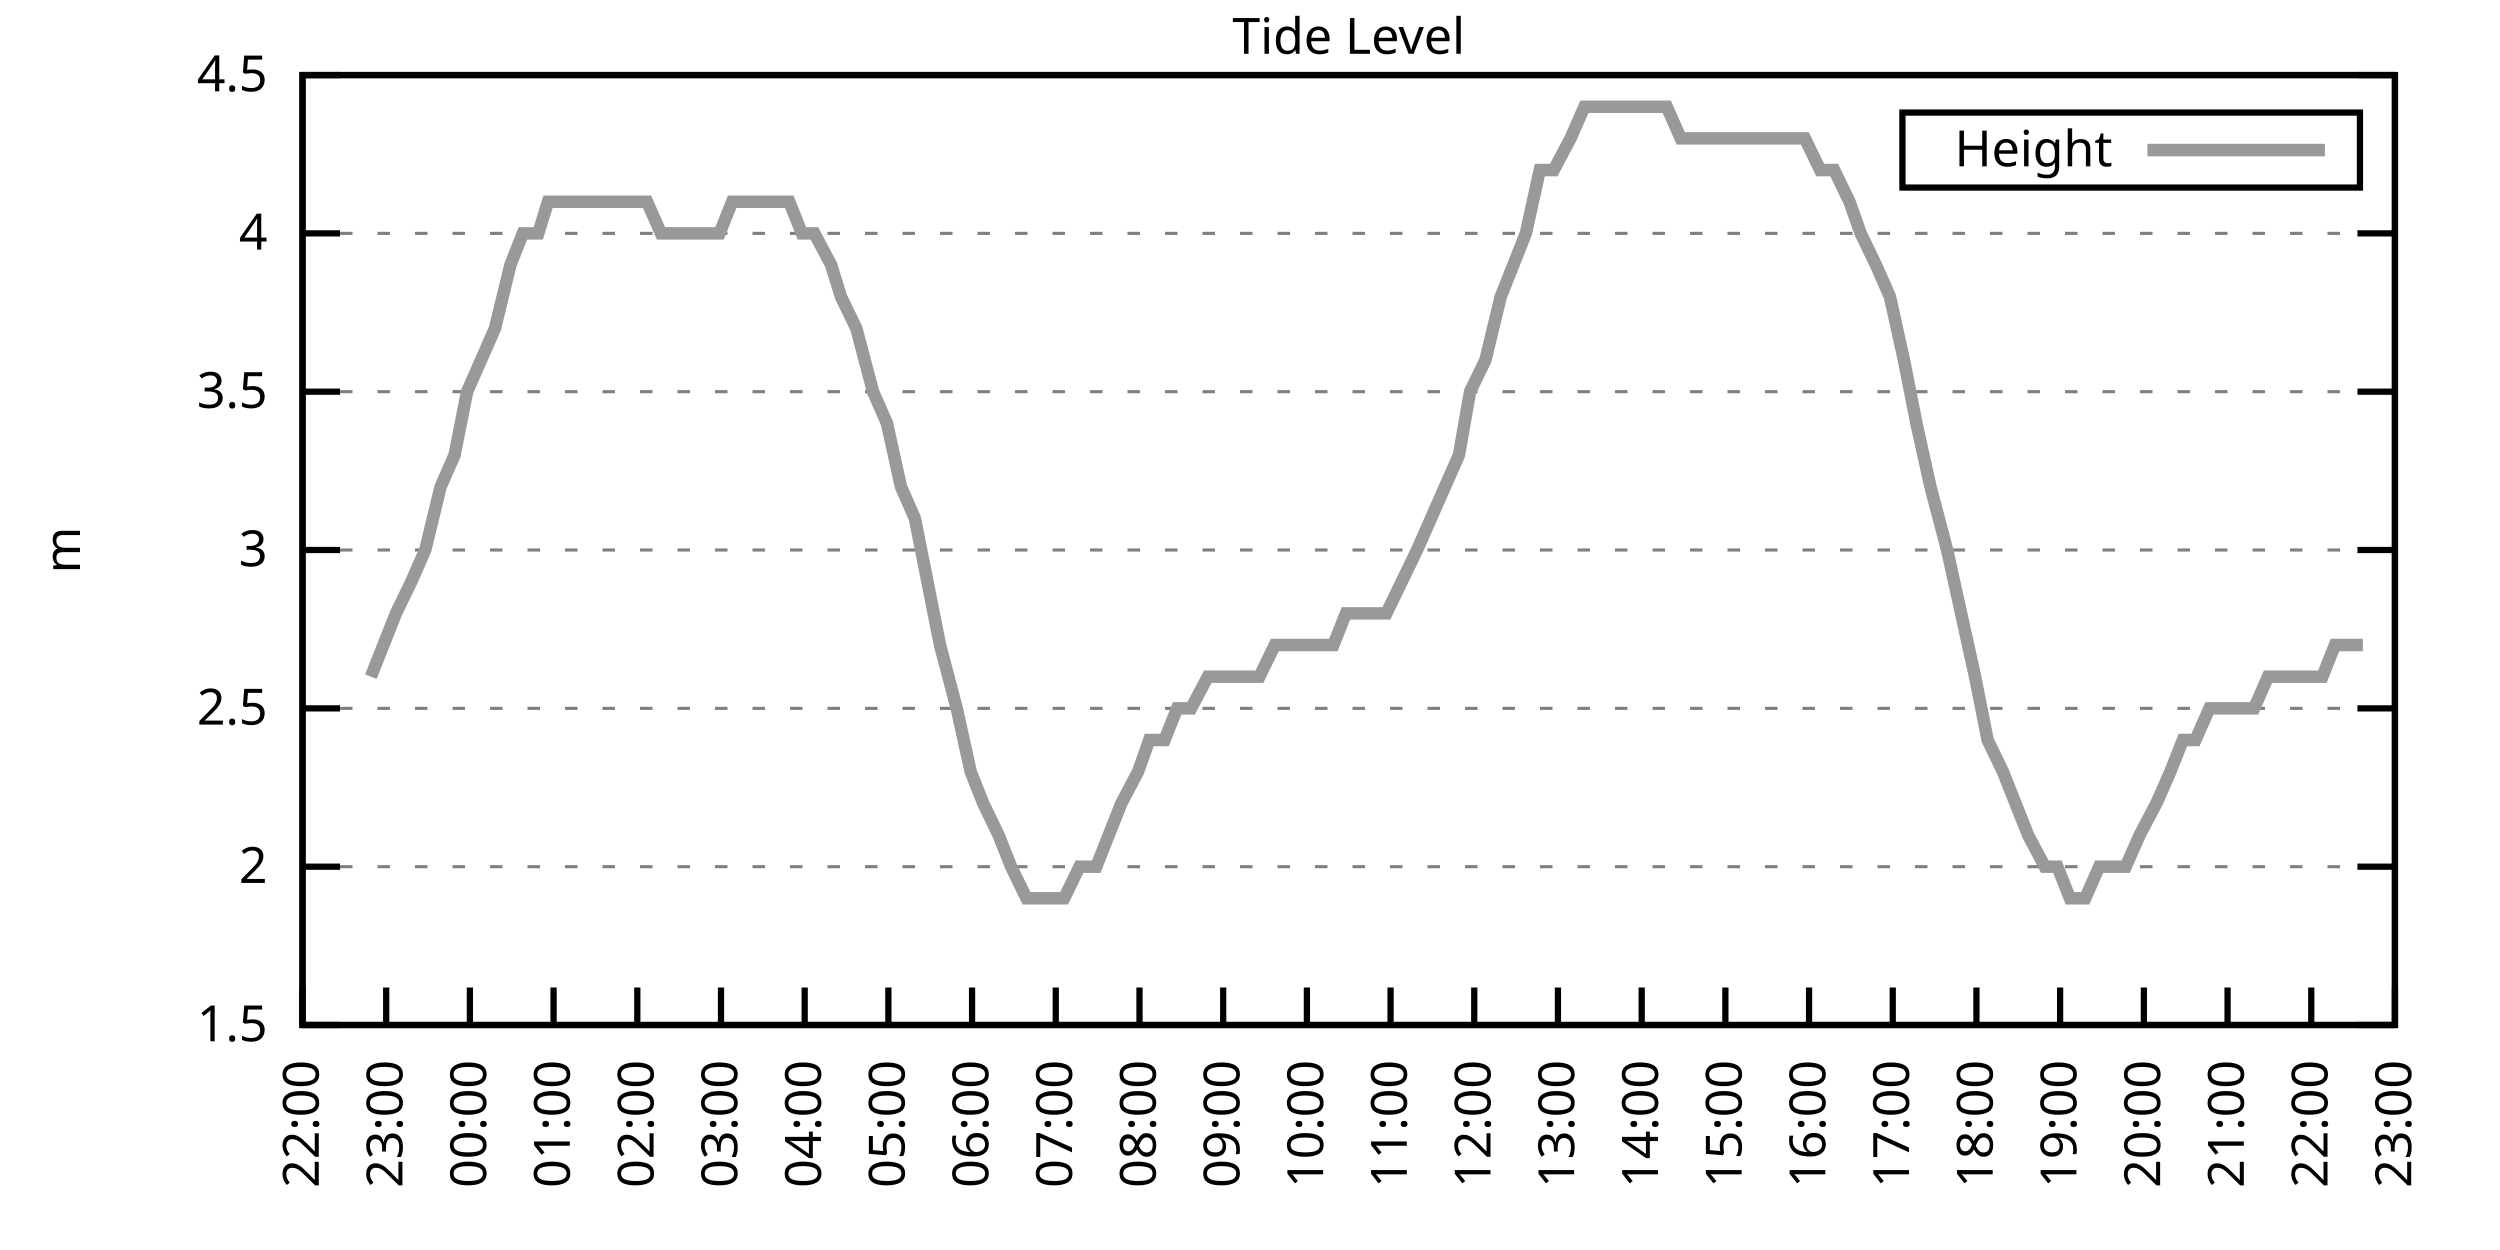
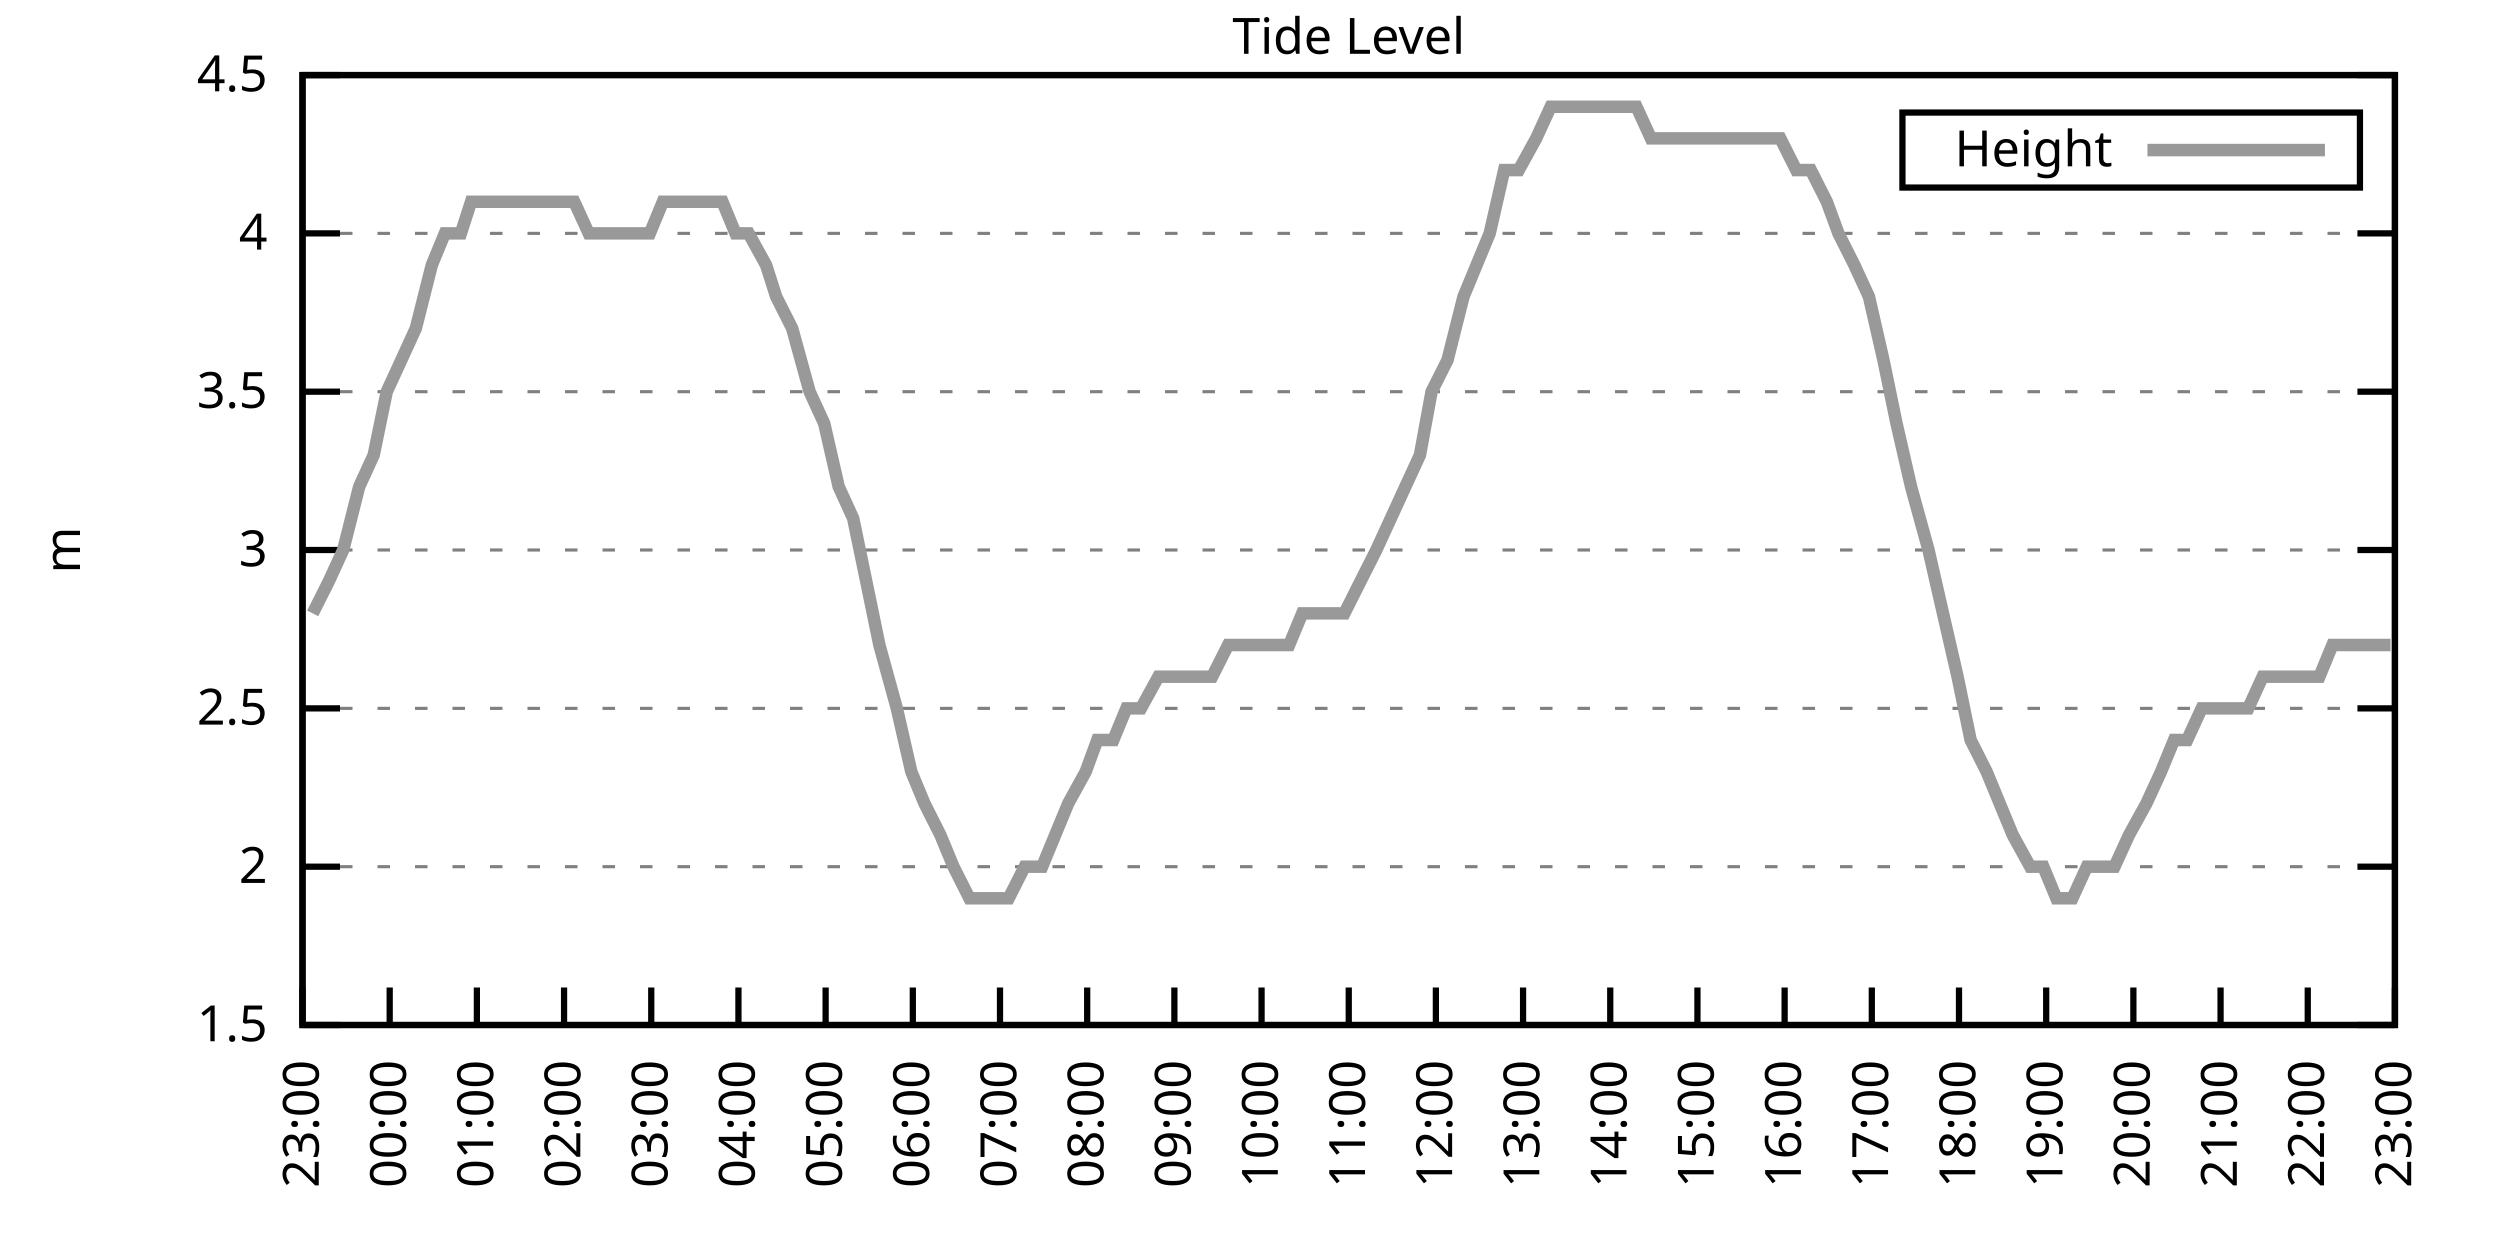
<svg xmlns="http://www.w3.org/2000/svg" xmlns:xlink="http://www.w3.org/1999/xlink" width="400" height="200" viewBox="0 0 400 200">
  <g id="gnuplot_canvas">
    <rect x="0" y="0" width="400" height="200" fill="none" />
    <defs>
      <circle id="gpDot" r="0.5" stroke-width="0.5" stroke="currentColor" />
      <path id="gpPt0" stroke-width="0.333" stroke="currentColor" d="M-1,0 h2 M0,-1 v2" />
      <path id="gpPt1" stroke-width="0.333" stroke="currentColor" d="M-1,-1 L1,1 M1,-1 L-1,1" />
      <path id="gpPt2" stroke-width="0.333" stroke="currentColor" d="M-1,0 L1,0 M0,-1 L0,1 M-1,-1 L1,1 M-1,1 L1,-1" />
      <rect id="gpPt3" stroke-width="0.333" stroke="currentColor" x="-1" y="-1" width="2" height="2" />
      <rect id="gpPt4" stroke-width="0.333" stroke="currentColor" fill="currentColor" x="-1" y="-1" width="2" height="2" />
      <circle id="gpPt5" stroke-width="0.333" stroke="currentColor" cx="0" cy="0" r="1" />
      <use xlink:href="#gpPt5" id="gpPt6" fill="currentColor" stroke="none" />
      <path id="gpPt7" stroke-width="0.333" stroke="currentColor" d="M0,-1.33 L-1.33,0.67 L1.33,0.67 z" />
      <use xlink:href="#gpPt7" id="gpPt8" fill="currentColor" stroke="none" />
      <use xlink:href="#gpPt7" id="gpPt9" stroke="currentColor" transform="rotate(180)" />
      <use xlink:href="#gpPt9" id="gpPt10" fill="currentColor" stroke="none" />
      <use xlink:href="#gpPt3" id="gpPt11" stroke="currentColor" transform="rotate(45)" />
      <use xlink:href="#gpPt11" id="gpPt12" fill="currentColor" stroke="none" />
      <path id="gpPt13" stroke-width="0.333" stroke="currentColor" d="M0,1.330 L1.265,0.411 L0.782,-1.067 L-0.782,-1.076 L-1.265,0.411 z" />
      <use xlink:href="#gpPt13" id="gpPt14" fill="currentColor" stroke="none" />
      <filter id="textbox" filterUnits="objectBoundingBox" x="0" y="0" height="1" width="1">
        <feFlood flood-color="white" flood-opacity="1" result="bgnd" />
        <feComposite in="SourceGraphic" in2="bgnd" operator="atop" />
      </filter>
      <filter id="greybox" filterUnits="objectBoundingBox" x="0" y="0" height="1" width="1">
        <feFlood flood-color="lightgrey" flood-opacity="1" result="grey" />
        <feComposite in="SourceGraphic" in2="grey" operator="atop" />
      </filter>
    </defs>
    <g fill="none" color="white" stroke="currentColor" stroke-width="1.00" stroke-linecap="butt" stroke-linejoin="miter">
</g>
    <g fill="none" color="black" stroke="currentColor" stroke-width="1.00" stroke-linecap="butt" stroke-linejoin="miter">
      <g stroke="none" shape-rendering="crispEdges">
        <polygon fill="rgb(255, 255, 255)" points="48.40,164.00 383.18,164.00 383.18,12.02 48.40,12.02 " />
      </g>
    </g>
    <g fill="none" color="black" stroke="currentColor" stroke-width="1.00" stroke-linecap="butt" stroke-linejoin="miter">
</g>
    <g fill="none" color="black" stroke="black" stroke-width="0.50" stroke-linecap="butt" stroke-linejoin="miter">
</g>
    <g fill="none" color="gray" stroke="currentColor" stroke-width="0.50" stroke-linecap="butt" stroke-linejoin="miter">
      <path stroke="gray" stroke-dasharray="2,4" class="gridline" d="M48.40,164.00 L383.19,164.00  " />
    </g>
    <g fill="none" color="gray" stroke="gray" stroke-width="1.00" stroke-linecap="butt" stroke-linejoin="miter">
</g>
    <g fill="none" color="black" stroke="currentColor" stroke-width="1.00" stroke-linecap="butt" stroke-linejoin="miter">
      <path stroke="black" d="M48.40,164.00 L54.40,164.00 M383.19,164.00 L377.19,164.00  " />
      <g transform="translate(42.80,166.60)" stroke="none" fill="black" font-family="Sans" font-size="8.00" text-anchor="end">
        <text>
          <tspan font-family="Sans"> 1.5</tspan>
        </text>
      </g>
    </g>
    <g fill="none" color="black" stroke="currentColor" stroke-width="1.00" stroke-linecap="butt" stroke-linejoin="miter">
</g>
    <g fill="none" color="black" stroke="black" stroke-width="0.50" stroke-linecap="butt" stroke-linejoin="miter">
</g>
    <g fill="none" color="gray" stroke="currentColor" stroke-width="0.50" stroke-linecap="butt" stroke-linejoin="miter">
      <path stroke="gray" stroke-dasharray="2,4" class="gridline" d="M48.40,138.67 L383.19,138.67  " />
    </g>
    <g fill="none" color="gray" stroke="gray" stroke-width="1.00" stroke-linecap="butt" stroke-linejoin="miter">
</g>
    <g fill="none" color="black" stroke="currentColor" stroke-width="1.00" stroke-linecap="butt" stroke-linejoin="miter">
      <path stroke="black" d="M48.40,138.67 L54.40,138.67 M383.19,138.67 L377.19,138.67  " />
      <g transform="translate(42.80,141.27)" stroke="none" fill="black" font-family="Sans" font-size="8.00" text-anchor="end">
        <text>
          <tspan font-family="Sans"> 2</tspan>
        </text>
      </g>
    </g>
    <g fill="none" color="black" stroke="currentColor" stroke-width="1.00" stroke-linecap="butt" stroke-linejoin="miter">
</g>
    <g fill="none" color="black" stroke="black" stroke-width="0.50" stroke-linecap="butt" stroke-linejoin="miter">
</g>
    <g fill="none" color="gray" stroke="currentColor" stroke-width="0.50" stroke-linecap="butt" stroke-linejoin="miter">
      <path stroke="gray" stroke-dasharray="2,4" class="gridline" d="M48.40,113.34 L383.19,113.34  " />
    </g>
    <g fill="none" color="gray" stroke="gray" stroke-width="1.00" stroke-linecap="butt" stroke-linejoin="miter">
</g>
    <g fill="none" color="black" stroke="currentColor" stroke-width="1.00" stroke-linecap="butt" stroke-linejoin="miter">
      <path stroke="black" d="M48.40,113.34 L54.40,113.34 M383.19,113.34 L377.19,113.34  " />
      <g transform="translate(42.80,115.94)" stroke="none" fill="black" font-family="Sans" font-size="8.00" text-anchor="end">
        <text>
          <tspan font-family="Sans"> 2.5</tspan>
        </text>
      </g>
    </g>
    <g fill="none" color="black" stroke="currentColor" stroke-width="1.00" stroke-linecap="butt" stroke-linejoin="miter">
</g>
    <g fill="none" color="black" stroke="black" stroke-width="0.50" stroke-linecap="butt" stroke-linejoin="miter">
</g>
    <g fill="none" color="gray" stroke="currentColor" stroke-width="0.50" stroke-linecap="butt" stroke-linejoin="miter">
      <path stroke="gray" stroke-dasharray="2,4" class="gridline" d="M48.40,88.00 L383.19,88.00  " />
    </g>
    <g fill="none" color="gray" stroke="gray" stroke-width="1.00" stroke-linecap="butt" stroke-linejoin="miter">
</g>
    <g fill="none" color="black" stroke="currentColor" stroke-width="1.00" stroke-linecap="butt" stroke-linejoin="miter">
      <path stroke="black" d="M48.40,88.00 L54.40,88.00 M383.19,88.00 L377.19,88.00  " />
      <g transform="translate(42.80,90.60)" stroke="none" fill="black" font-family="Sans" font-size="8.00" text-anchor="end">
        <text>
          <tspan font-family="Sans"> 3</tspan>
        </text>
      </g>
    </g>
    <g fill="none" color="black" stroke="currentColor" stroke-width="1.00" stroke-linecap="butt" stroke-linejoin="miter">
</g>
    <g fill="none" color="black" stroke="black" stroke-width="0.50" stroke-linecap="butt" stroke-linejoin="miter">
</g>
    <g fill="none" color="gray" stroke="currentColor" stroke-width="0.50" stroke-linecap="butt" stroke-linejoin="miter">
      <path stroke="gray" stroke-dasharray="2,4" class="gridline" d="M48.40,62.67 L383.19,62.67  " />
    </g>
    <g fill="none" color="gray" stroke="gray" stroke-width="1.00" stroke-linecap="butt" stroke-linejoin="miter">
</g>
    <g fill="none" color="black" stroke="currentColor" stroke-width="1.00" stroke-linecap="butt" stroke-linejoin="miter">
      <path stroke="black" d="M48.40,62.67 L54.40,62.67 M383.19,62.67 L377.19,62.67  " />
      <g transform="translate(42.80,65.27)" stroke="none" fill="black" font-family="Sans" font-size="8.00" text-anchor="end">
        <text>
          <tspan font-family="Sans"> 3.5</tspan>
        </text>
      </g>
    </g>
    <g fill="none" color="black" stroke="currentColor" stroke-width="1.00" stroke-linecap="butt" stroke-linejoin="miter">
</g>
    <g fill="none" color="black" stroke="black" stroke-width="0.50" stroke-linecap="butt" stroke-linejoin="miter">
</g>
    <g fill="none" color="gray" stroke="currentColor" stroke-width="0.50" stroke-linecap="butt" stroke-linejoin="miter">
      <path stroke="gray" stroke-dasharray="2,4" class="gridline" d="M48.40,37.34 L383.19,37.34  " />
    </g>
    <g fill="none" color="gray" stroke="gray" stroke-width="1.00" stroke-linecap="butt" stroke-linejoin="miter">
</g>
    <g fill="none" color="black" stroke="currentColor" stroke-width="1.00" stroke-linecap="butt" stroke-linejoin="miter">
      <path stroke="black" d="M48.40,37.34 L54.40,37.34 M383.19,37.34 L377.19,37.34  " />
      <g transform="translate(42.80,39.94)" stroke="none" fill="black" font-family="Sans" font-size="8.00" text-anchor="end">
        <text>
          <tspan font-family="Sans"> 4</tspan>
        </text>
      </g>
    </g>
    <g fill="none" color="black" stroke="currentColor" stroke-width="1.00" stroke-linecap="butt" stroke-linejoin="miter">
</g>
    <g fill="none" color="black" stroke="black" stroke-width="0.50" stroke-linecap="butt" stroke-linejoin="miter">
</g>
    <g fill="none" color="gray" stroke="currentColor" stroke-width="0.50" stroke-linecap="butt" stroke-linejoin="miter">
      <path stroke="gray" stroke-dasharray="2,4" class="gridline" d="M48.40,12.01 L383.19,12.01  " />
    </g>
    <g fill="none" color="gray" stroke="gray" stroke-width="1.00" stroke-linecap="butt" stroke-linejoin="miter">
</g>
    <g fill="none" color="black" stroke="currentColor" stroke-width="1.00" stroke-linecap="butt" stroke-linejoin="miter">
      <path stroke="black" d="M48.40,12.01 L54.40,12.01 M383.19,12.01 L377.19,12.01  " />
      <g transform="translate(42.80,14.61)" stroke="none" fill="black" font-family="Sans" font-size="8.00" text-anchor="end">
        <text>
          <tspan font-family="Sans"> 4.5</tspan>
        </text>
      </g>
    </g>
    <g fill="none" color="black" stroke="currentColor" stroke-width="1.00" stroke-linecap="butt" stroke-linejoin="miter">
      <path stroke="black" d="M48.40,164.00 L48.40,158.00  " />
      <g transform="translate(51.00,169.60) rotate(270.00)" stroke="none" fill="black" font-family="Sans" font-size="8.00" text-anchor="end">
        <text>
-           <tspan font-family="Sans">22:00</tspan>
-         </text>
-       </g>
-     </g>
-     <g fill="none" color="black" stroke="currentColor" stroke-width="1.00" stroke-linecap="butt" stroke-linejoin="miter">
-       <path stroke="black" d="M61.79,164.00 L61.79,158.00  " />
-       <g transform="translate(64.39,169.60) rotate(270.00)" stroke="none" fill="black" font-family="Sans" font-size="8.00" text-anchor="end">
-         <text>
          <tspan font-family="Sans">23:00</tspan>
        </text>
      </g>
    </g>
    <g fill="none" color="black" stroke="currentColor" stroke-width="1.00" stroke-linecap="butt" stroke-linejoin="miter">
-       <path stroke="black" d="M75.18,164.00 L75.18,158.00  " />
-       <g transform="translate(77.78,169.60) rotate(270.00)" stroke="none" fill="black" font-family="Sans" font-size="8.00" text-anchor="end">
+       <path stroke="black" d="M62.35,164.00 L62.35,158.00  " />
+       <g transform="translate(64.95,169.60) rotate(270.00)" stroke="none" fill="black" font-family="Sans" font-size="8.00" text-anchor="end">
        <text>
          <tspan font-family="Sans">00:00</tspan>
        </text>
      </g>
    </g>
    <g fill="none" color="black" stroke="currentColor" stroke-width="1.00" stroke-linecap="butt" stroke-linejoin="miter">
-       <path stroke="black" d="M88.57,164.00 L88.57,158.00  " />
-       <g transform="translate(91.17,169.60) rotate(270.00)" stroke="none" fill="black" font-family="Sans" font-size="8.00" text-anchor="end">
+       <path stroke="black" d="M76.30,164.00 L76.30,158.00  " />
+       <g transform="translate(78.90,169.60) rotate(270.00)" stroke="none" fill="black" font-family="Sans" font-size="8.00" text-anchor="end">
        <text>
          <tspan font-family="Sans">01:00</tspan>
        </text>
      </g>
    </g>
    <g fill="none" color="black" stroke="currentColor" stroke-width="1.00" stroke-linecap="butt" stroke-linejoin="miter">
-       <path stroke="black" d="M101.97,164.00 L101.97,158.00  " />
-       <g transform="translate(104.57,169.60) rotate(270.00)" stroke="none" fill="black" font-family="Sans" font-size="8.00" text-anchor="end">
+       <path stroke="black" d="M90.25,164.00 L90.25,158.00  " />
+       <g transform="translate(92.85,169.60) rotate(270.00)" stroke="none" fill="black" font-family="Sans" font-size="8.00" text-anchor="end">
        <text>
          <tspan font-family="Sans">02:00</tspan>
        </text>
      </g>
    </g>
    <g fill="none" color="black" stroke="currentColor" stroke-width="1.00" stroke-linecap="butt" stroke-linejoin="miter">
-       <path stroke="black" d="M115.36,164.00 L115.36,158.00  " />
-       <g transform="translate(117.96,169.60) rotate(270.00)" stroke="none" fill="black" font-family="Sans" font-size="8.00" text-anchor="end">
+       <path stroke="black" d="M104.20,164.00 L104.20,158.00  " />
+       <g transform="translate(106.80,169.60) rotate(270.00)" stroke="none" fill="black" font-family="Sans" font-size="8.00" text-anchor="end">
        <text>
          <tspan font-family="Sans">03:00</tspan>
        </text>
      </g>
    </g>
    <g fill="none" color="black" stroke="currentColor" stroke-width="1.00" stroke-linecap="butt" stroke-linejoin="miter">
-       <path stroke="black" d="M128.75,164.00 L128.75,158.00  " />
-       <g transform="translate(131.35,169.60) rotate(270.00)" stroke="none" fill="black" font-family="Sans" font-size="8.00" text-anchor="end">
+       <path stroke="black" d="M118.15,164.00 L118.15,158.00  " />
+       <g transform="translate(120.75,169.60) rotate(270.00)" stroke="none" fill="black" font-family="Sans" font-size="8.00" text-anchor="end">
        <text>
          <tspan font-family="Sans">04:00</tspan>
        </text>
      </g>
    </g>
    <g fill="none" color="black" stroke="currentColor" stroke-width="1.00" stroke-linecap="butt" stroke-linejoin="miter">
-       <path stroke="black" d="M142.14,164.00 L142.14,158.00  " />
-       <g transform="translate(144.74,169.60) rotate(270.00)" stroke="none" fill="black" font-family="Sans" font-size="8.00" text-anchor="end">
+       <path stroke="black" d="M132.10,164.00 L132.10,158.00  " />
+       <g transform="translate(134.70,169.60) rotate(270.00)" stroke="none" fill="black" font-family="Sans" font-size="8.00" text-anchor="end">
        <text>
          <tspan font-family="Sans">05:00</tspan>
        </text>
      </g>
    </g>
    <g fill="none" color="black" stroke="currentColor" stroke-width="1.00" stroke-linecap="butt" stroke-linejoin="miter">
-       <path stroke="black" d="M155.53,164.00 L155.53,158.00  " />
-       <g transform="translate(158.13,169.60) rotate(270.00)" stroke="none" fill="black" font-family="Sans" font-size="8.00" text-anchor="end">
+       <path stroke="black" d="M146.05,164.00 L146.05,158.00  " />
+       <g transform="translate(148.65,169.60) rotate(270.00)" stroke="none" fill="black" font-family="Sans" font-size="8.00" text-anchor="end">
        <text>
          <tspan font-family="Sans">06:00</tspan>
        </text>
      </g>
    </g>
    <g fill="none" color="black" stroke="currentColor" stroke-width="1.00" stroke-linecap="butt" stroke-linejoin="miter">
-       <path stroke="black" d="M168.92,164.00 L168.92,158.00  " />
-       <g transform="translate(171.52,169.60) rotate(270.00)" stroke="none" fill="black" font-family="Sans" font-size="8.00" text-anchor="end">
+       <path stroke="black" d="M160.00,164.00 L160.00,158.00  " />
+       <g transform="translate(162.60,169.60) rotate(270.00)" stroke="none" fill="black" font-family="Sans" font-size="8.00" text-anchor="end">
        <text>
          <tspan font-family="Sans">07:00</tspan>
        </text>
      </g>
    </g>
    <g fill="none" color="black" stroke="currentColor" stroke-width="1.00" stroke-linecap="butt" stroke-linejoin="miter">
-       <path stroke="black" d="M182.32,164.00 L182.32,158.00  " />
-       <g transform="translate(184.92,169.60) rotate(270.00)" stroke="none" fill="black" font-family="Sans" font-size="8.00" text-anchor="end">
+       <path stroke="black" d="M173.95,164.00 L173.95,158.00  " />
+       <g transform="translate(176.55,169.60) rotate(270.00)" stroke="none" fill="black" font-family="Sans" font-size="8.00" text-anchor="end">
        <text>
          <tspan font-family="Sans">08:00</tspan>
        </text>
      </g>
    </g>
    <g fill="none" color="black" stroke="currentColor" stroke-width="1.00" stroke-linecap="butt" stroke-linejoin="miter">
-       <path stroke="black" d="M195.71,164.00 L195.71,158.00  " />
-       <g transform="translate(198.31,169.60) rotate(270.00)" stroke="none" fill="black" font-family="Sans" font-size="8.00" text-anchor="end">
+       <path stroke="black" d="M187.90,164.00 L187.90,158.00  " />
+       <g transform="translate(190.50,169.60) rotate(270.00)" stroke="none" fill="black" font-family="Sans" font-size="8.00" text-anchor="end">
        <text>
          <tspan font-family="Sans">09:00</tspan>
        </text>
      </g>
    </g>
    <g fill="none" color="black" stroke="currentColor" stroke-width="1.00" stroke-linecap="butt" stroke-linejoin="miter">
-       <path stroke="black" d="M209.10,164.00 L209.10,158.00  " />
-       <g transform="translate(211.70,169.60) rotate(270.00)" stroke="none" fill="black" font-family="Sans" font-size="8.00" text-anchor="end">
+       <path stroke="black" d="M201.85,164.00 L201.85,158.00  " />
+       <g transform="translate(204.45,169.60) rotate(270.00)" stroke="none" fill="black" font-family="Sans" font-size="8.00" text-anchor="end">
        <text>
          <tspan font-family="Sans">10:00</tspan>
        </text>
      </g>
    </g>
    <g fill="none" color="black" stroke="currentColor" stroke-width="1.00" stroke-linecap="butt" stroke-linejoin="miter">
-       <path stroke="black" d="M222.49,164.00 L222.49,158.00  " />
-       <g transform="translate(225.09,169.60) rotate(270.00)" stroke="none" fill="black" font-family="Sans" font-size="8.00" text-anchor="end">
+       <path stroke="black" d="M215.80,164.00 L215.80,158.00  " />
+       <g transform="translate(218.40,169.60) rotate(270.00)" stroke="none" fill="black" font-family="Sans" font-size="8.00" text-anchor="end">
        <text>
          <tspan font-family="Sans">11:00</tspan>
        </text>
      </g>
    </g>
    <g fill="none" color="black" stroke="currentColor" stroke-width="1.00" stroke-linecap="butt" stroke-linejoin="miter">
-       <path stroke="black" d="M235.88,164.00 L235.88,158.00  " />
-       <g transform="translate(238.48,169.60) rotate(270.00)" stroke="none" fill="black" font-family="Sans" font-size="8.00" text-anchor="end">
+       <path stroke="black" d="M229.74,164.00 L229.74,158.00  " />
+       <g transform="translate(232.34,169.60) rotate(270.00)" stroke="none" fill="black" font-family="Sans" font-size="8.00" text-anchor="end">
        <text>
          <tspan font-family="Sans">12:00</tspan>
        </text>
      </g>
    </g>
    <g fill="none" color="black" stroke="currentColor" stroke-width="1.00" stroke-linecap="butt" stroke-linejoin="miter">
-       <path stroke="black" d="M249.27,164.00 L249.27,158.00  " />
-       <g transform="translate(251.87,169.60) rotate(270.00)" stroke="none" fill="black" font-family="Sans" font-size="8.00" text-anchor="end">
+       <path stroke="black" d="M243.69,164.00 L243.69,158.00  " />
+       <g transform="translate(246.29,169.60) rotate(270.00)" stroke="none" fill="black" font-family="Sans" font-size="8.00" text-anchor="end">
        <text>
          <tspan font-family="Sans">13:00</tspan>
        </text>
      </g>
    </g>
    <g fill="none" color="black" stroke="currentColor" stroke-width="1.00" stroke-linecap="butt" stroke-linejoin="miter">
-       <path stroke="black" d="M262.67,164.00 L262.67,158.00  " />
-       <g transform="translate(265.27,169.60) rotate(270.00)" stroke="none" fill="black" font-family="Sans" font-size="8.00" text-anchor="end">
+       <path stroke="black" d="M257.64,164.00 L257.64,158.00  " />
+       <g transform="translate(260.24,169.60) rotate(270.00)" stroke="none" fill="black" font-family="Sans" font-size="8.00" text-anchor="end">
        <text>
          <tspan font-family="Sans">14:00</tspan>
        </text>
      </g>
    </g>
    <g fill="none" color="black" stroke="currentColor" stroke-width="1.00" stroke-linecap="butt" stroke-linejoin="miter">
-       <path stroke="black" d="M276.06,164.00 L276.06,158.00  " />
-       <g transform="translate(278.66,169.60) rotate(270.00)" stroke="none" fill="black" font-family="Sans" font-size="8.00" text-anchor="end">
+       <path stroke="black" d="M271.59,164.00 L271.59,158.00  " />
+       <g transform="translate(274.19,169.60) rotate(270.00)" stroke="none" fill="black" font-family="Sans" font-size="8.00" text-anchor="end">
        <text>
          <tspan font-family="Sans">15:00</tspan>
        </text>
      </g>
    </g>
    <g fill="none" color="black" stroke="currentColor" stroke-width="1.00" stroke-linecap="butt" stroke-linejoin="miter">
-       <path stroke="black" d="M289.45,164.00 L289.45,158.00  " />
-       <g transform="translate(292.05,169.60) rotate(270.00)" stroke="none" fill="black" font-family="Sans" font-size="8.00" text-anchor="end">
+       <path stroke="black" d="M285.54,164.00 L285.54,158.00  " />
+       <g transform="translate(288.14,169.60) rotate(270.00)" stroke="none" fill="black" font-family="Sans" font-size="8.00" text-anchor="end">
        <text>
          <tspan font-family="Sans">16:00</tspan>
        </text>
      </g>
    </g>
    <g fill="none" color="black" stroke="currentColor" stroke-width="1.00" stroke-linecap="butt" stroke-linejoin="miter">
-       <path stroke="black" d="M302.84,164.00 L302.84,158.00  " />
-       <g transform="translate(305.44,169.60) rotate(270.00)" stroke="none" fill="black" font-family="Sans" font-size="8.00" text-anchor="end">
+       <path stroke="black" d="M299.49,164.00 L299.49,158.00  " />
+       <g transform="translate(302.09,169.60) rotate(270.00)" stroke="none" fill="black" font-family="Sans" font-size="8.00" text-anchor="end">
        <text>
          <tspan font-family="Sans">17:00</tspan>
        </text>
      </g>
    </g>
    <g fill="none" color="black" stroke="currentColor" stroke-width="1.00" stroke-linecap="butt" stroke-linejoin="miter">
-       <path stroke="black" d="M316.23,164.00 L316.23,158.00  " />
-       <g transform="translate(318.83,169.60) rotate(270.00)" stroke="none" fill="black" font-family="Sans" font-size="8.00" text-anchor="end">
+       <path stroke="black" d="M313.44,164.00 L313.44,158.00  " />
+       <g transform="translate(316.04,169.60) rotate(270.00)" stroke="none" fill="black" font-family="Sans" font-size="8.00" text-anchor="end">
        <text>
          <tspan font-family="Sans">18:00</tspan>
        </text>
      </g>
    </g>
    <g fill="none" color="black" stroke="currentColor" stroke-width="1.00" stroke-linecap="butt" stroke-linejoin="miter">
-       <path stroke="black" d="M329.62,164.00 L329.62,158.00  " />
-       <g transform="translate(332.22,169.60) rotate(270.00)" stroke="none" fill="black" font-family="Sans" font-size="8.00" text-anchor="end">
+       <path stroke="black" d="M327.39,164.00 L327.39,158.00  " />
+       <g transform="translate(329.99,169.60) rotate(270.00)" stroke="none" fill="black" font-family="Sans" font-size="8.00" text-anchor="end">
        <text>
          <tspan font-family="Sans">19:00</tspan>
        </text>
      </g>
    </g>
    <g fill="none" color="black" stroke="currentColor" stroke-width="1.00" stroke-linecap="butt" stroke-linejoin="miter">
-       <path stroke="black" d="M343.02,164.00 L343.02,158.00  " />
-       <g transform="translate(345.62,169.60) rotate(270.00)" stroke="none" fill="black" font-family="Sans" font-size="8.00" text-anchor="end">
+       <path stroke="black" d="M341.34,164.00 L341.34,158.00  " />
+       <g transform="translate(343.94,169.60) rotate(270.00)" stroke="none" fill="black" font-family="Sans" font-size="8.00" text-anchor="end">
        <text>
          <tspan font-family="Sans">20:00</tspan>
        </text>
      </g>
    </g>
    <g fill="none" color="black" stroke="currentColor" stroke-width="1.00" stroke-linecap="butt" stroke-linejoin="miter">
-       <path stroke="black" d="M356.41,164.00 L356.41,158.00  " />
-       <g transform="translate(359.01,169.60) rotate(270.00)" stroke="none" fill="black" font-family="Sans" font-size="8.00" text-anchor="end">
+       <path stroke="black" d="M355.29,164.00 L355.29,158.00  " />
+       <g transform="translate(357.89,169.60) rotate(270.00)" stroke="none" fill="black" font-family="Sans" font-size="8.00" text-anchor="end">
        <text>
          <tspan font-family="Sans">21:00</tspan>
        </text>
      </g>
    </g>
    <g fill="none" color="black" stroke="currentColor" stroke-width="1.00" stroke-linecap="butt" stroke-linejoin="miter">
-       <path stroke="black" d="M369.80,164.00 L369.80,158.00  " />
-       <g transform="translate(372.40,169.60) rotate(270.00)" stroke="none" fill="black" font-family="Sans" font-size="8.00" text-anchor="end">
+       <path stroke="black" d="M369.24,164.00 L369.24,158.00  " />
+       <g transform="translate(371.84,169.60) rotate(270.00)" stroke="none" fill="black" font-family="Sans" font-size="8.00" text-anchor="end">
        <text>
          <tspan font-family="Sans">22:00</tspan>
        </text>
      </g>
    </g>
    <g fill="none" color="black" stroke="currentColor" stroke-width="1.00" stroke-linecap="butt" stroke-linejoin="miter">
      <path stroke="black" d="M383.19,164.00 L383.19,158.00  " />
      <g transform="translate(385.79,169.60) rotate(270.00)" stroke="none" fill="black" font-family="Sans" font-size="8.00" text-anchor="end">
        <text>
          <tspan font-family="Sans">23:00</tspan>
        </text>
      </g>
    </g>
    <g fill="none" color="black" stroke="currentColor" stroke-width="1.00" stroke-linecap="butt" stroke-linejoin="miter">
</g>
    <g fill="none" color="black" stroke="currentColor" stroke-width="1.00" stroke-linecap="butt" stroke-linejoin="miter">
      <path stroke="black" d="M48.40,12.01 L48.40,164.00 L383.19,164.00 L383.19,12.01 L48.40,12.01 Z  " />
    </g>
    <g fill="none" color="black" stroke="currentColor" stroke-width="1.00" stroke-linecap="butt" stroke-linejoin="miter">
</g>
    <g fill="none" color="black" stroke="currentColor" stroke-width="1.00" stroke-linecap="butt" stroke-linejoin="miter">
      <path stroke="black" d="M304.39,30.01 L304.39,18.01 L377.59,18.01 L377.59,30.01 L304.39,30.01 Z  " />
    </g>
    <g id="Tide_level_plot_1">
      <g fill="none" color="white" stroke="black" stroke-width="2.00" stroke-linecap="butt" stroke-linejoin="miter">
</g>
      <g fill="none" color="black" stroke="currentColor" stroke-width="2.00" stroke-linecap="butt" stroke-linejoin="miter">
        <g transform="translate(337.99,26.61)" stroke="none" fill="black" font-family="Sans" font-size="8.00" text-anchor="end">
          <text>
            <tspan font-family="Sans">Height</tspan>
          </text>
        </g>
      </g>
      <g fill="none" color="black" stroke="currentColor" stroke-width="2.00" stroke-linecap="butt" stroke-linejoin="miter">
-         <path stroke="rgb(153, 153, 153)" d="M343.59,24.01 L371.99,24.01 M59.34,108.27 L61.35,103.20 L63.35,98.14 L65.81,93.07 L68.04,88.00 L70.50,77.87   L72.73,72.81 L74.74,62.67 L76.97,57.61 L79.20,52.54 L81.66,42.41 L83.66,37.34 L86.12,37.34 L87.68,32.28   L90.58,32.28 L92.82,32.28 L94.38,32.28 L97.06,32.28 L99.51,32.28 L101.30,32.28 L103.53,32.28 L105.76,37.34   L108.44,37.34 L110.22,37.34 L112.90,37.34 L115.13,37.34 L117.14,32.28 L119.15,32.28 L121.83,32.28 L124.06,32.28   L126.29,32.28 L128.30,37.34 L130.31,37.34 L132.99,42.41 L134.55,47.47 L137.01,52.54 L139.69,62.67 L141.92,67.74   L144.15,77.87 L146.38,82.94 L148.39,93.07 L150.40,103.20 L153.08,113.34 L155.31,123.47 L157.32,128.54 L159.77,133.60   L161.78,138.67 L164.24,143.73 L166.47,143.73 L168.48,143.73 L170.26,143.73 L172.72,138.67 L175.40,138.67 L177.41,133.60   L179.41,128.54 L182.09,123.47 L183.88,118.40 L186.33,118.40 L188.34,113.34 L190.57,113.34 L193.25,108.27 L195.26,108.27   L197.27,108.27 L199.95,108.27 L201.51,108.27 L203.97,103.20 L206.20,103.20 L208.88,103.20 L211.11,103.20 L213.34,103.20   L215.35,98.14 L217.80,98.14 L219.81,98.14 L221.82,98.14 L224.28,93.07 L226.73,88.00 L231.20,77.87 L233.43,72.81   L235.21,62.67 L237.67,57.61 L240.12,47.47 L242.13,42.41 L244.14,37.34 L246.37,27.21 L248.60,27.21 L251.28,22.14   L253.51,17.08 L255.75,17.08 L257.76,17.08 L260.21,17.08 L262.44,17.08 L264.67,17.08 L266.68,17.08 L268.92,22.14   L270.92,22.14 L273.60,22.14 L275.39,22.14 L277.84,22.14 L280.07,22.14 L282.08,22.14 L284.32,22.14 L286.55,22.14   L288.78,22.14 L291.23,27.21 L293.47,27.21 L295.92,32.28 L297.71,37.34 L300.16,42.41 L302.39,47.47 L304.63,57.61   L306.63,67.74 L308.87,77.87 L311.54,88.00 L313.78,98.14 L316.01,108.27 L318.02,118.40 L320.47,123.47 L322.48,128.54   L324.49,133.60 L327.17,138.67 L329.18,138.67 L331.19,143.73 L333.64,143.73 L335.87,138.67 L337.88,138.67 L340.11,138.67   L342.35,133.60 L345.02,128.54 L347.26,123.47 L349.26,118.40 L351.27,118.40 L353.51,113.34 L356.18,113.34 L358.42,113.34   L360.65,113.34 L362.88,108.27 L365.11,108.27 L367.34,108.27 L369.35,108.27 L371.58,108.27 L373.59,103.20 L375.82,103.20   L378.06,103.20  " />
+         <path stroke="rgb(153, 153, 153)" d="M343.59,24.01 L371.99,24.01 M50.03,98.14 L52.58,93.07 L54.91,88.00 L57.47,77.87 L59.79,72.81 L61.88,62.67   L64.21,57.61 L66.53,52.54 L69.09,42.41 L71.18,37.34 L73.74,37.34 L75.37,32.28 L78.39,32.28 L80.72,32.28   L82.34,32.28 L85.13,32.28 L87.69,32.28 L89.55,32.28 L91.88,32.28 L94.20,37.34 L96.99,37.34 L98.85,37.34   L101.64,37.34 L103.97,37.34 L106.06,32.28 L108.15,32.28 L110.94,32.28 L113.27,32.28 L115.59,32.28 L117.68,37.34   L119.78,37.34 L122.57,42.41 L124.19,47.47 L126.75,52.54 L129.54,62.67 L131.87,67.74 L134.19,77.87 L136.51,82.94   L138.61,93.07 L140.70,103.20 L143.49,113.34 L145.81,123.47 L147.91,128.54 L150.46,133.60 L152.56,138.67 L155.11,143.73   L157.44,143.73 L159.53,143.73 L161.39,143.73 L163.95,138.67 L166.74,138.67 L168.83,133.60 L170.92,128.54 L173.71,123.47   L175.57,118.40 L178.13,118.40 L180.22,113.34 L182.55,113.34 L185.34,108.27 L187.43,108.27 L189.52,108.27 L192.31,108.27   L193.94,108.27 L196.50,103.20 L198.82,103.20 L201.61,103.20 L203.94,103.20 L206.26,103.20 L208.36,98.14 L210.91,98.14   L213.01,98.14 L215.10,98.14 L217.65,93.07 L220.21,88.00 L224.86,77.87 L227.19,72.81 L229.05,62.67 L231.60,57.61   L234.16,47.47 L236.25,42.41 L238.35,37.34 L240.67,27.21 L243.00,27.21 L245.79,22.14 L248.11,17.08 L250.44,17.08   L252.53,17.08 L255.09,17.08 L257.41,17.08 L259.74,17.08 L261.83,17.08 L264.15,22.14 L266.25,22.14 L269.04,22.14   L270.90,22.14 L273.45,22.14 L275.78,22.14 L277.87,22.14 L280.20,22.14 L282.52,22.14 L284.85,22.14 L287.40,27.21   L289.73,27.21 L292.29,32.28 L294.15,37.34 L296.70,42.41 L299.03,47.47 L301.35,57.61 L303.44,67.74 L305.77,77.87   L308.56,88.00 L310.88,98.14 L313.21,108.27 L315.30,118.40 L317.86,123.47 L319.95,128.54 L322.04,133.60 L324.83,138.67   L326.93,138.67 L329.02,143.73 L331.58,143.73 L333.90,138.67 L335.99,138.67 L338.32,138.67 L340.64,133.60 L343.43,128.54   L345.76,123.47 L347.85,118.40 L349.94,118.40 L352.27,113.34 L355.06,113.34 L357.38,113.34 L359.71,113.34 L362.03,108.27   L364.36,108.27 L366.68,108.27 L368.78,108.27 L371.10,108.27 L373.19,103.20 L375.52,103.20 L377.84,103.20 L380.40,103.20   L382.49,103.20  " />
      </g>
    </g>
    <g fill="none" color="black" stroke="currentColor" stroke-width="2.00" stroke-linecap="butt" stroke-linejoin="miter">
</g>
    <g fill="none" color="black" stroke="black" stroke-width="1.00" stroke-linecap="butt" stroke-linejoin="miter">
</g>
    <g fill="none" color="black" stroke="currentColor" stroke-width="1.00" stroke-linecap="butt" stroke-linejoin="miter">
      <path stroke="black" d="M48.40,12.01 L48.40,164.00 L383.19,164.00 L383.19,12.01 L48.40,12.01 Z  " />
      <g transform="translate(12.80,88.01) rotate(270.00)" stroke="none" fill="black" font-family="Sans" font-size="8.00" text-anchor="middle">
        <text>
          <tspan font-family="Sans">m</tspan>
        </text>
      </g>
    </g>
    <g fill="none" color="black" stroke="currentColor" stroke-width="1.00" stroke-linecap="butt" stroke-linejoin="miter">
</g>
    <g fill="none" color="black" stroke="currentColor" stroke-width="1.00" stroke-linecap="butt" stroke-linejoin="miter">
      <g transform="translate(215.79,8.61)" stroke="none" fill="black" font-family="Sans" font-size="8.00" text-anchor="middle">
        <text>
          <tspan font-family="Sans">Tide Level</tspan>
        </text>
      </g>
    </g>
    <g fill="none" color="black" stroke="currentColor" stroke-width="1.00" stroke-linecap="butt" stroke-linejoin="miter">
</g>
  </g>
</svg>
